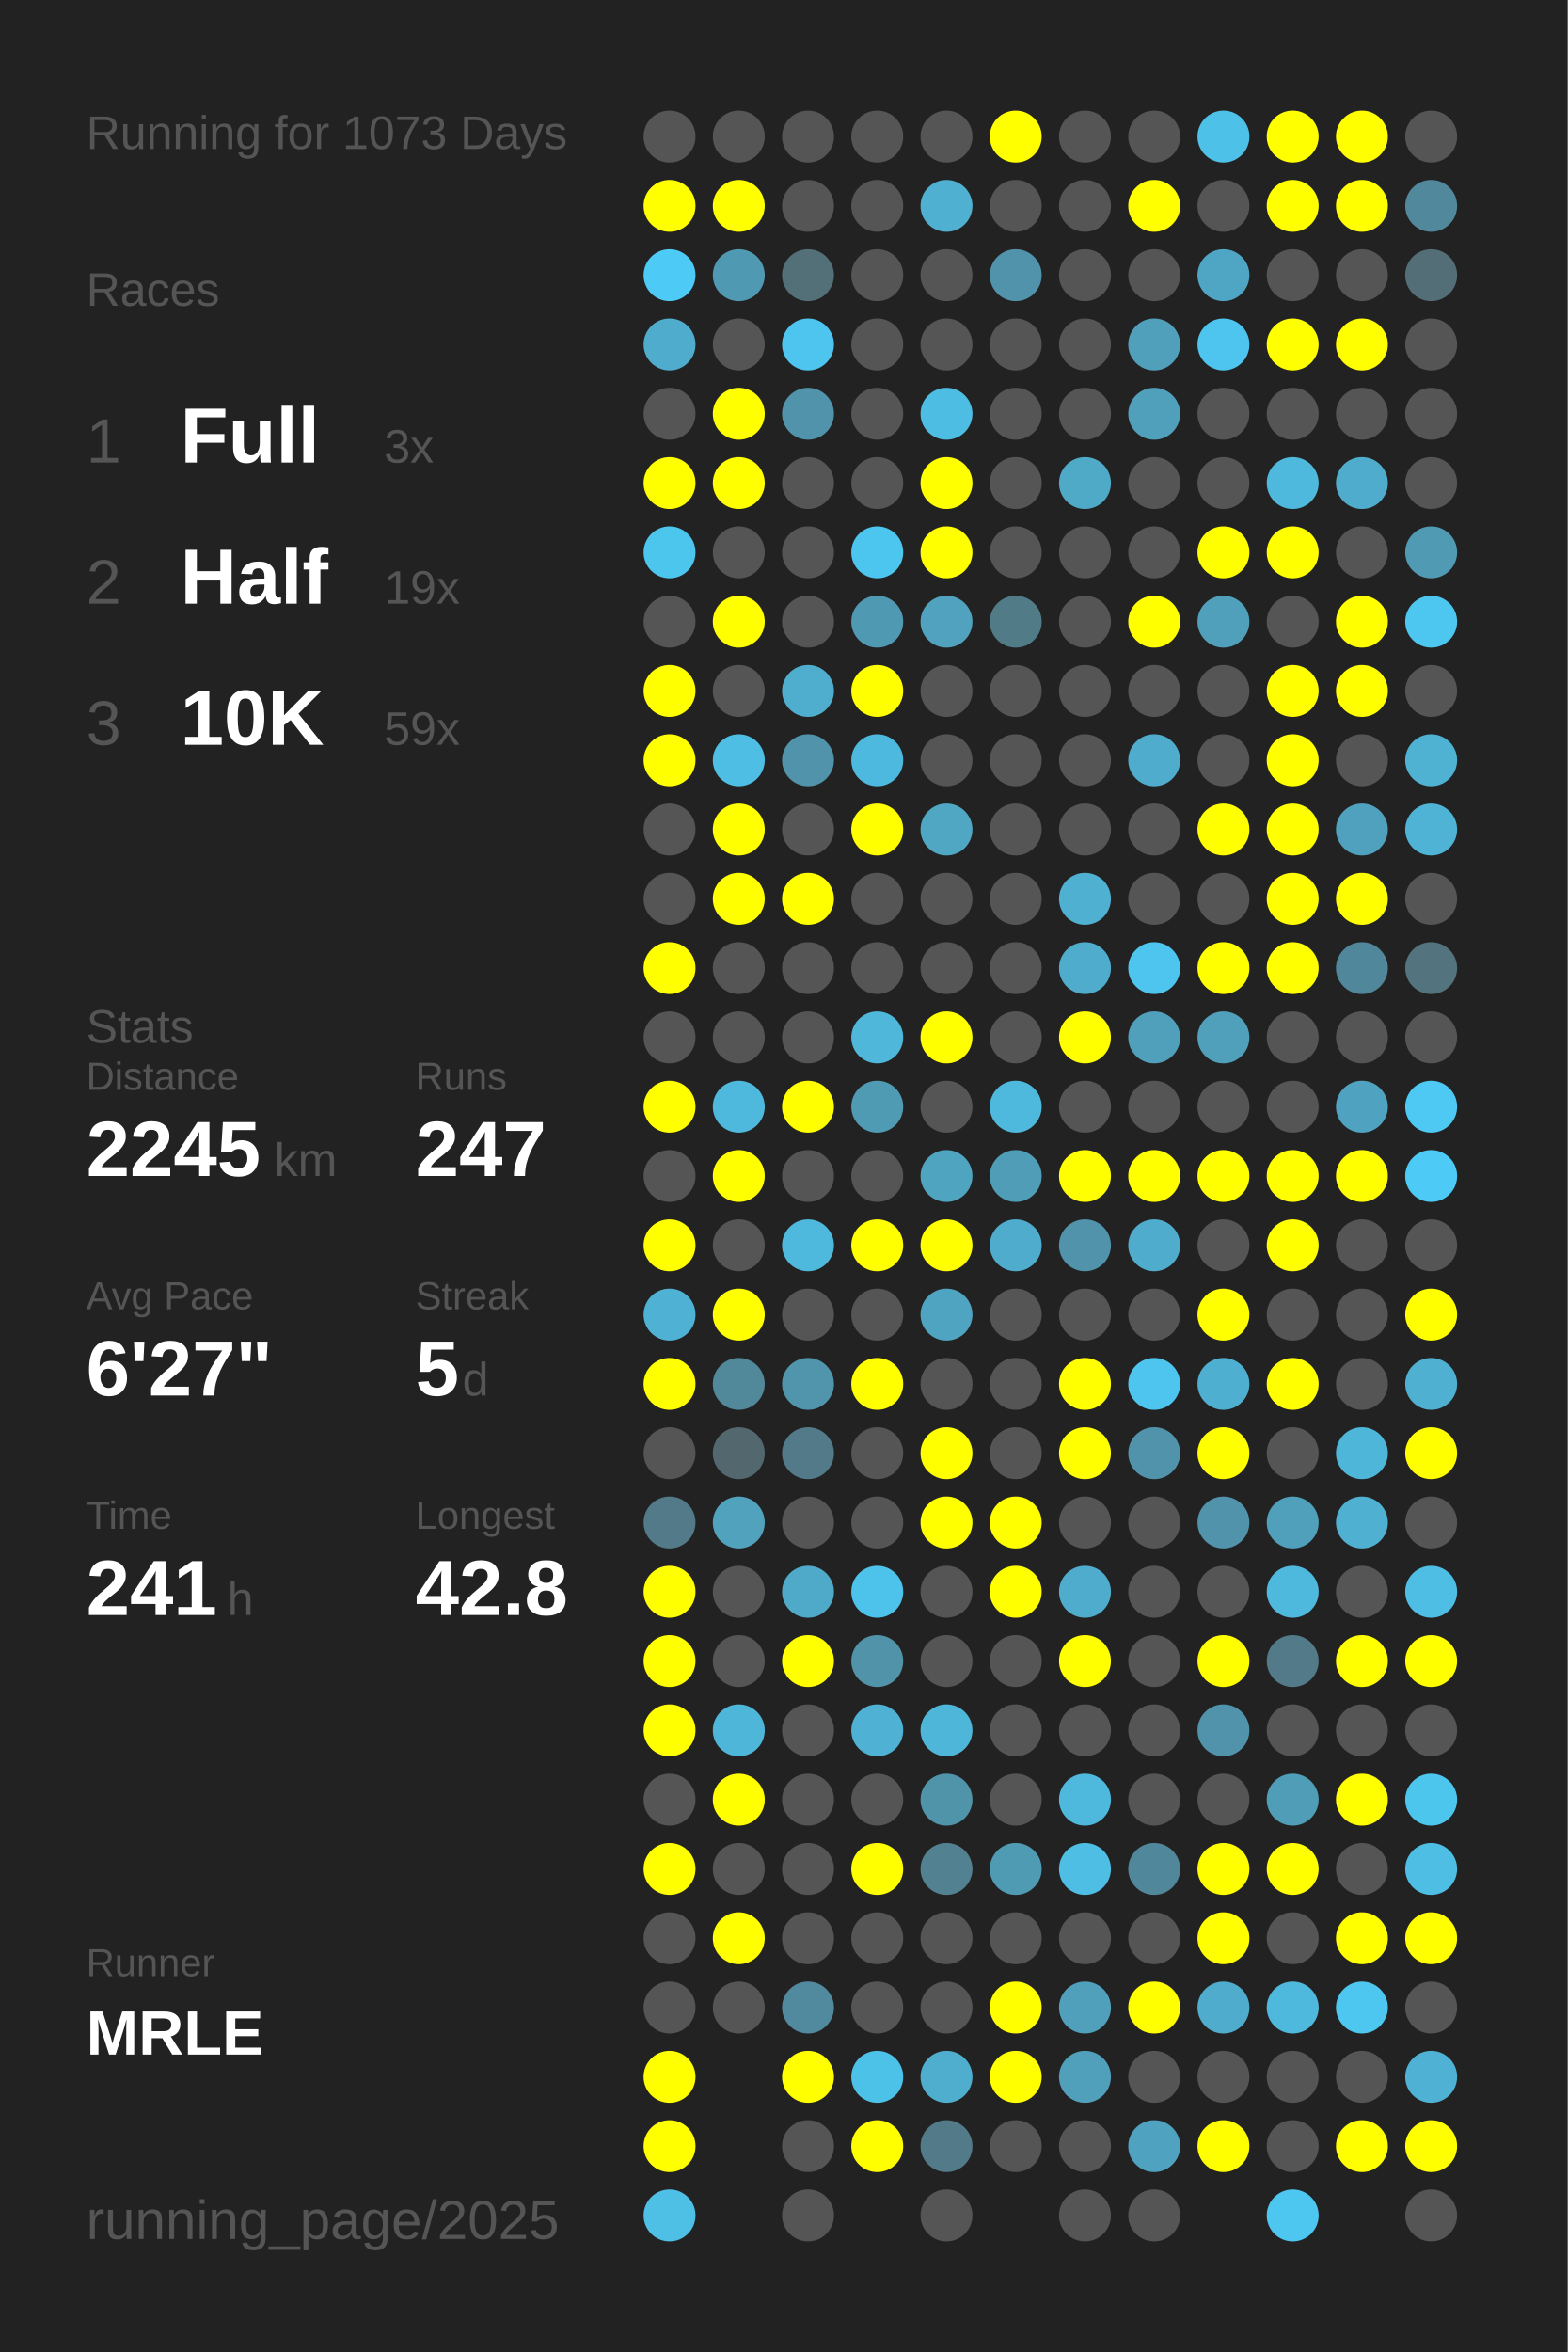
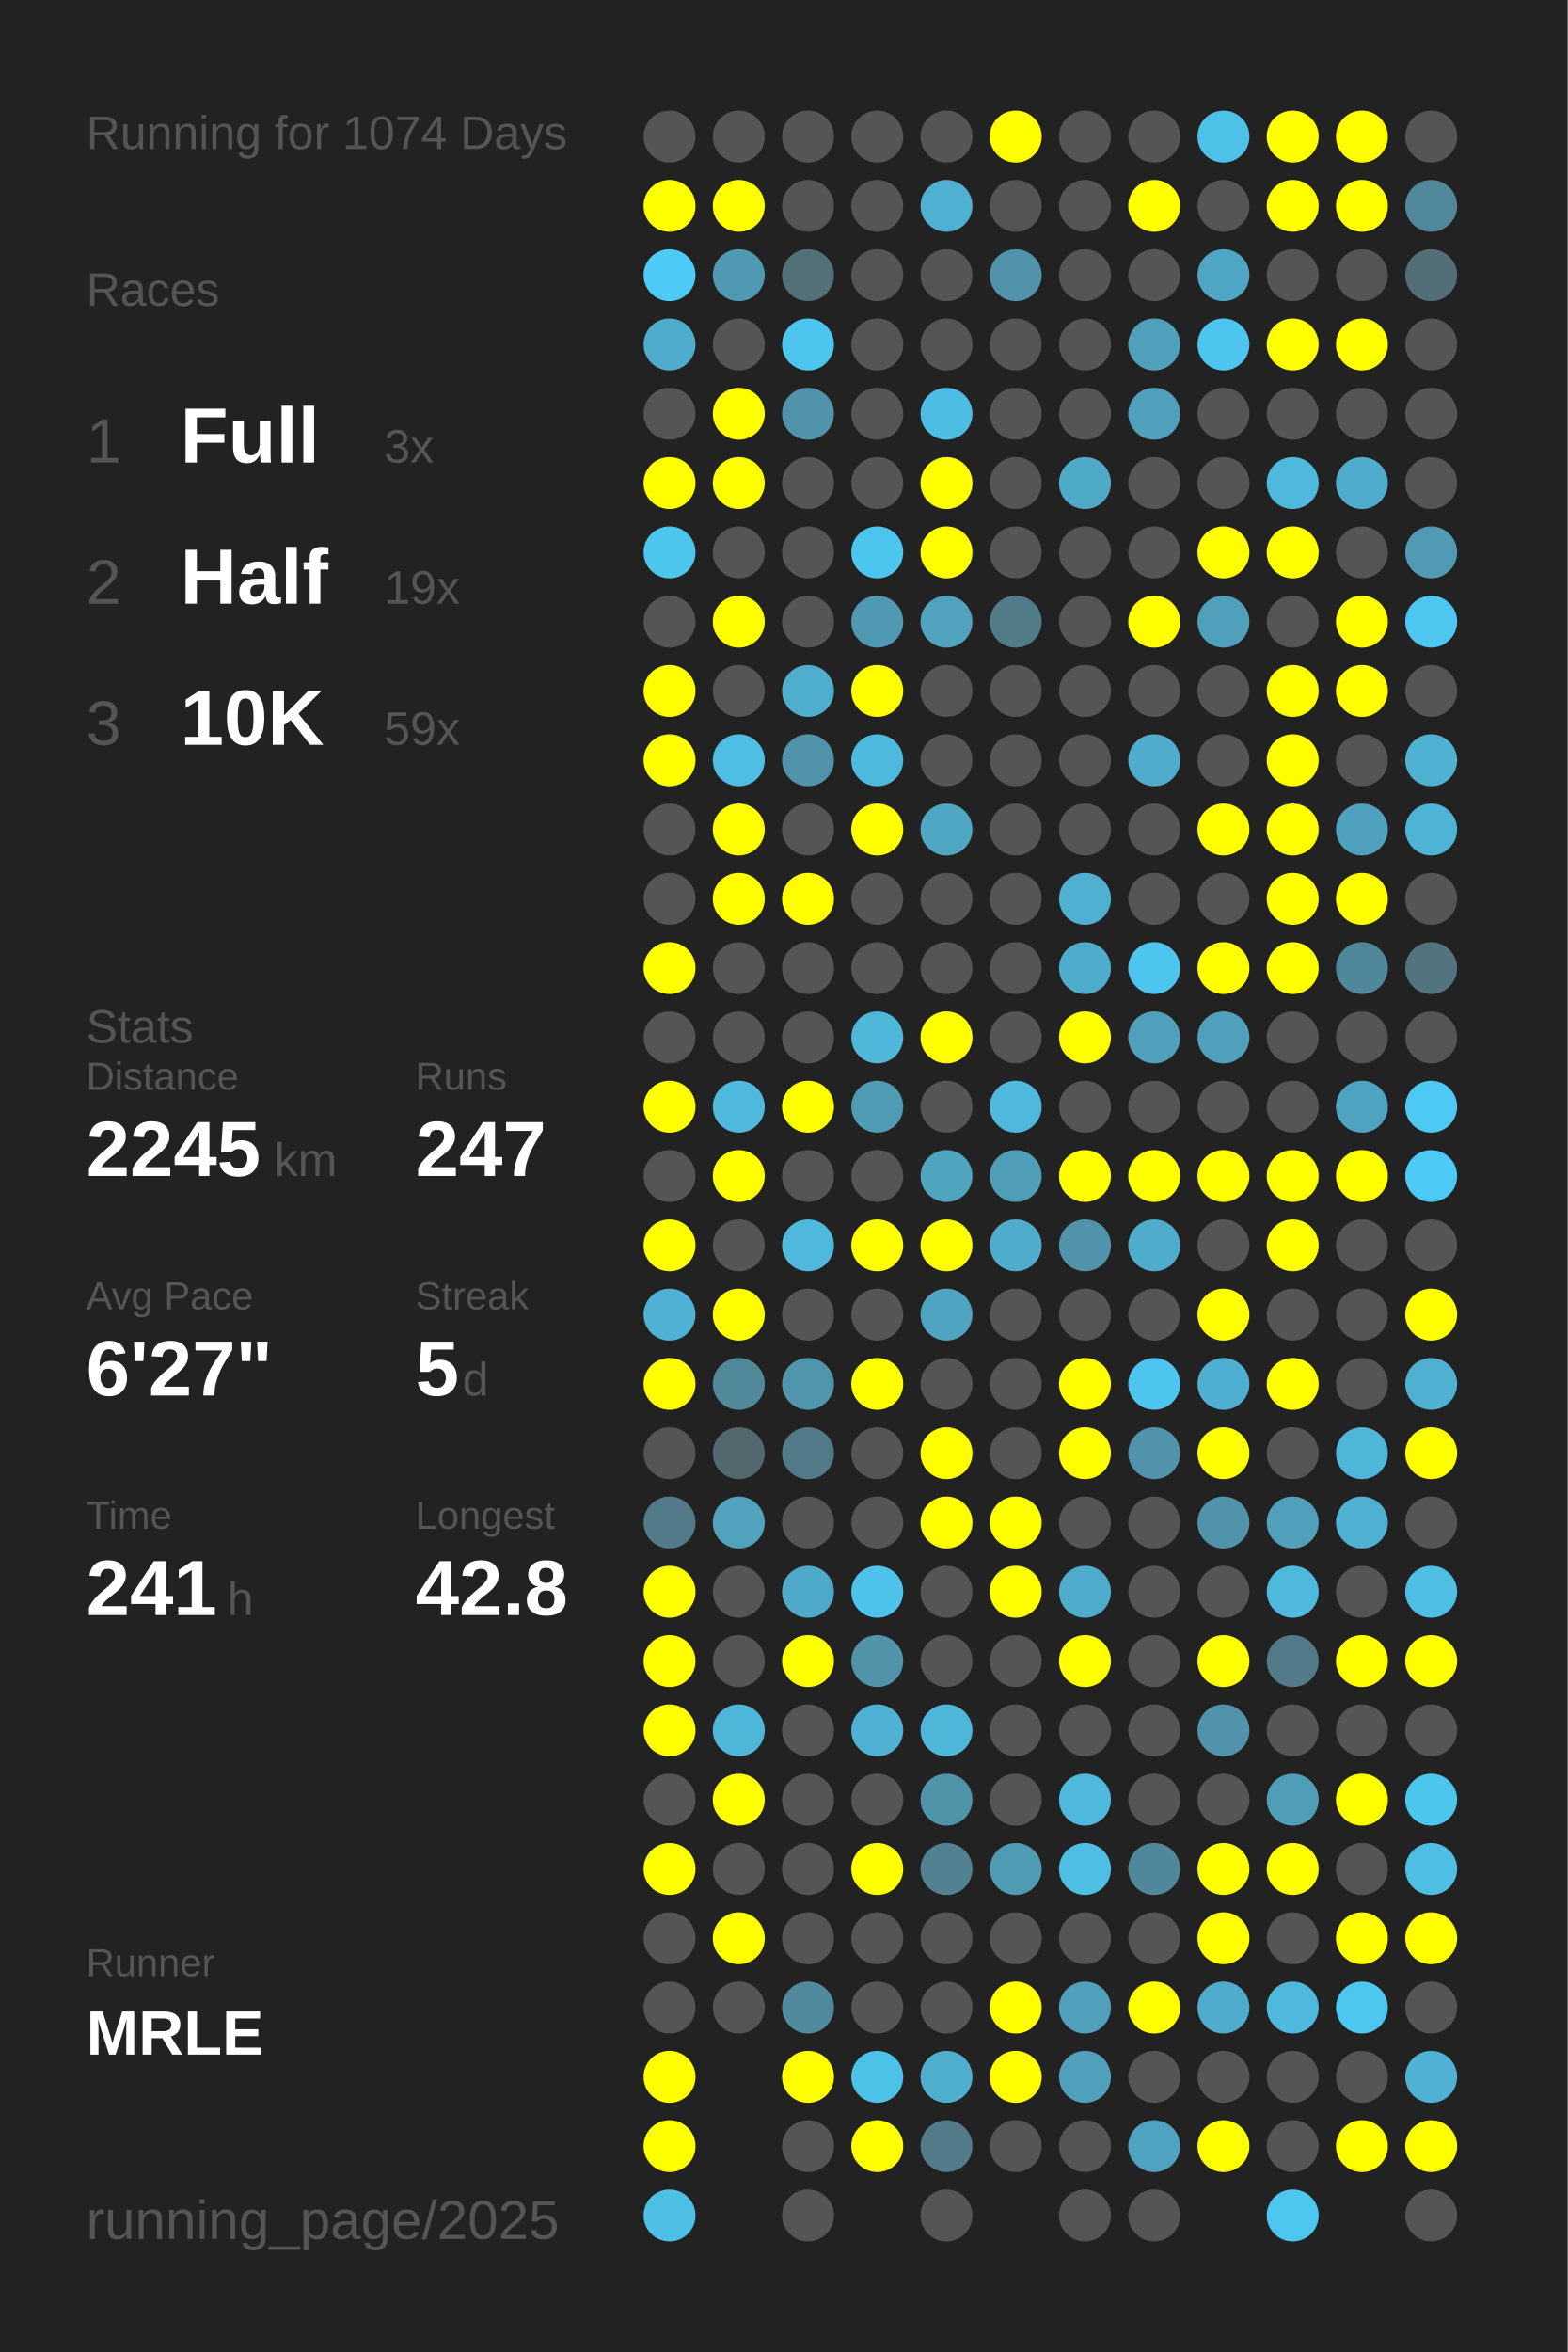
<svg xmlns="http://www.w3.org/2000/svg" baseProfile="full" height="300mm" version="1.1" viewBox="0,0,200,300" width="200mm">
  <defs />
  <rect fill="#222222" height="300" width="200" x="0" y="0" />
-   <text fill="#555555" style="font-size:6px; font-family:Arial;" x="11" y="19">Running for 1073 Days</text>
+   <text fill="#555555" style="font-size:6px; font-family:Arial;" x="11" y="19">Running for 1074 Days</text>
  <text fill="#555555" style="font-size:6px; font-family:Arial;" x="11" y="39">Races</text>
  <text fill="#555555" style="font-size:8px; font-family:Arial;" x="11" y="59">1</text>
  <text fill="#FFFFFF" style="font-size:10px; font-family:Arial; font-weight:bold;" x="23" y="59">Full</text>
  <text fill="#555555" style="font-size:6px; font-family:Arial;" x="49" y="59">3x</text>
  <text fill="#555555" style="font-size:8px; font-family:Arial;" x="11" y="77">2</text>
  <text fill="#FFFFFF" style="font-size:10px; font-family:Arial; font-weight:bold;" x="23" y="77">Half</text>
  <text fill="#555555" style="font-size:6px; font-family:Arial;" x="49" y="77">19x</text>
  <text fill="#555555" style="font-size:8px; font-family:Arial;" x="11" y="95">3</text>
  <text fill="#FFFFFF" style="font-size:10px; font-family:Arial; font-weight:bold;" x="23" y="95">10K</text>
  <text fill="#555555" style="font-size:6px; font-family:Arial;" x="49" y="95">59x</text>
  <text fill="#555555" style="font-size:6px; font-family:Arial;" x="11" y="133">Stats</text>
  <text fill="#555555" style="font-size:5px; font-family:Arial;" x="11" y="139">Distance</text>
  <text fill="#FFFFFF" style="font-size:10px; font-family:Arial; font-weight:bold;" x="11" y="150">2245</text>
  <text fill="#555555" style="font-size:6px; font-family:Arial;" x="35" y="150">km</text>
  <text fill="#555555" style="font-size:5px; font-family:Arial;" x="53" y="139">Runs</text>
  <text fill="#FFFFFF" style="font-size:10px; font-family:Arial; font-weight:bold;" x="53" y="150">247</text>
  <text fill="#555555" style="font-size:5px; font-family:Arial;" x="11" y="167">Avg Pace</text>
  <text fill="#FFFFFF" style="font-size:10px; font-family:Arial; font-weight:bold;" x="11" y="178">6'27"</text>
  <text fill="#555555" style="font-size:5px; font-family:Arial;" x="53" y="167">Streak</text>
  <text fill="#FFFFFF" style="font-size:10px; font-family:Arial; font-weight:bold;" x="53" y="178">5</text>
  <text fill="#555555" style="font-size:6px; font-family:Arial;" x="59" y="178">d</text>
  <text fill="#555555" style="font-size:5px; font-family:Arial;" x="11" y="195">Time</text>
  <text fill="#FFFFFF" style="font-size:10px; font-family:Arial; font-weight:bold;" x="11" y="206">241</text>
  <text fill="#555555" style="font-size:6px; font-family:Arial;" x="29" y="206">h</text>
  <text fill="#555555" style="font-size:5px; font-family:Arial;" x="53" y="195">Longest</text>
  <text fill="#FFFFFF" style="font-size:10px; font-family:Arial; font-weight:bold;" x="53" y="206">42.8</text>
  <text fill="#555555" style="font-size:5px; font-family:Arial;" x="11" y="252.065">Runner</text>
  <text fill="#FFFFFF" style="font-size:8px; font-family:Arial; font-weight:bold;" x="11" y="262.065">MRLE</text>
  <text fill="#555555" style="font-size:7px; font-family:Arial;" x="11" y="285.581">running_page/2025</text>
  <circle cx="85.417" cy="17.419" fill="#555555" r="3.312" />
  <circle cx="85.417" cy="26.258" fill="#FFFF00" r="3.312" />
  <circle cx="85.417" cy="35.097" fill="#4dcaf5" r="3.312" />
  <circle cx="85.417" cy="43.935" fill="#4faccc" r="3.312" />
  <circle cx="85.417" cy="52.774" fill="#555555" r="3.312" />
  <circle cx="85.417" cy="61.613" fill="#FFFF00" r="3.312" />
  <circle cx="85.417" cy="70.452" fill="#4dc6ee" r="3.312" />
  <circle cx="85.417" cy="79.29" fill="#555555" r="3.312" />
  <circle cx="85.417" cy="88.129" fill="#FFFF00" r="3.312" />
  <circle cx="85.417" cy="96.968" fill="#FFFF00" r="3.312" />
  <circle cx="85.417" cy="105.806" fill="#555555" r="3.312" />
  <circle cx="85.417" cy="114.645" fill="#555555" r="3.312" />
  <circle cx="85.417" cy="123.484" fill="#FFFF00" r="3.312" />
  <circle cx="85.417" cy="132.323" fill="#555555" r="3.312" />
  <circle cx="85.417" cy="141.161" fill="#FFFF00" r="3.312" />
  <circle cx="85.417" cy="150" fill="#555555" r="3.312" />
  <circle cx="85.417" cy="158.839" fill="#FFFF00" r="3.312" />
  <circle cx="85.417" cy="167.677" fill="#4fb2d4" r="3.312" />
  <circle cx="85.417" cy="176.516" fill="#FFFF00" r="3.312" />
  <circle cx="85.417" cy="185.355" fill="#555555" r="3.312" />
  <circle cx="85.417" cy="194.194" fill="#527a88" r="3.312" />
  <circle cx="85.417" cy="203.032" fill="#FFFF00" r="3.312" />
  <circle cx="85.417" cy="211.871" fill="#FFFF00" r="3.312" />
  <circle cx="85.417" cy="220.71" fill="#FFFF00" r="3.312" />
  <circle cx="85.417" cy="229.548" fill="#555555" r="3.312" />
  <circle cx="85.417" cy="238.387" fill="#FFFF00" r="3.312" />
  <circle cx="85.417" cy="247.226" fill="#555555" r="3.312" />
  <circle cx="85.417" cy="256.065" fill="#555555" r="3.312" />
  <circle cx="85.417" cy="264.903" fill="#FFFF00" r="3.312" />
  <circle cx="85.417" cy="273.742" fill="#FFFF00" r="3.312" />
  <circle cx="85.417" cy="282.581" fill="#4ebfe5" r="3.312" />
  <circle cx="94.25" cy="17.419" fill="#555555" r="3.312" />
  <circle cx="94.25" cy="26.258" fill="#FFFF00" r="3.312" />
  <circle cx="94.25" cy="35.097" fill="#5099b2" r="3.312" />
  <circle cx="94.25" cy="43.935" fill="#555555" r="3.312" />
  <circle cx="94.25" cy="52.774" fill="#FFFF00" r="3.312" />
  <circle cx="94.25" cy="61.613" fill="#FFFF00" r="3.312" />
  <circle cx="94.25" cy="70.452" fill="#555555" r="3.312" />
  <circle cx="94.25" cy="79.29" fill="#FFFF00" r="3.312" />
  <circle cx="94.25" cy="88.129" fill="#555555" r="3.312" />
  <circle cx="94.25" cy="96.968" fill="#4ebee4" r="3.312" />
  <circle cx="94.25" cy="105.806" fill="#FFFF00" r="3.312" />
  <circle cx="94.25" cy="114.645" fill="#FFFF00" r="3.312" />
  <circle cx="94.25" cy="123.484" fill="#555555" r="3.312" />
  <circle cx="94.25" cy="132.323" fill="#555555" r="3.312" />
  <circle cx="94.25" cy="141.161" fill="#4eb9dd" r="3.312" />
  <circle cx="94.25" cy="150" fill="#FFFF00" r="3.312" />
  <circle cx="94.25" cy="158.839" fill="#555555" r="3.312" />
  <circle cx="94.25" cy="167.677" fill="#FFFF00" r="3.312" />
  <circle cx="94.25" cy="176.516" fill="#51889a" r="3.312" />
  <circle cx="94.25" cy="185.355" fill="#53676e" r="3.312" />
  <circle cx="94.25" cy="194.194" fill="#50a2bd" r="3.312" />
  <circle cx="94.25" cy="203.032" fill="#555555" r="3.312" />
  <circle cx="94.25" cy="211.871" fill="#555555" r="3.312" />
  <circle cx="94.25" cy="220.71" fill="#4eb6d9" r="3.312" />
  <circle cx="94.25" cy="229.548" fill="#FFFF00" r="3.312" />
  <circle cx="94.25" cy="238.387" fill="#555555" r="3.312" />
  <circle cx="94.25" cy="247.226" fill="#FFFF00" r="3.312" />
  <circle cx="94.25" cy="256.065" fill="#555555" r="3.312" />
  <circle cx="103.083" cy="17.419" fill="#555555" r="3.312" />
  <circle cx="103.083" cy="26.258" fill="#555555" r="3.312" />
  <circle cx="103.083" cy="35.097" fill="#536f78" r="3.312" />
  <circle cx="103.083" cy="43.935" fill="#4dc5ee" r="3.312" />
  <circle cx="103.083" cy="52.774" fill="#5093aa" r="3.312" />
  <circle cx="103.083" cy="61.613" fill="#555555" r="3.312" />
  <circle cx="103.083" cy="70.452" fill="#555555" r="3.312" />
  <circle cx="103.083" cy="79.29" fill="#555555" r="3.312" />
  <circle cx="103.083" cy="88.129" fill="#4fadcd" r="3.312" />
  <circle cx="103.083" cy="96.968" fill="#5093aa" r="3.312" />
  <circle cx="103.083" cy="105.806" fill="#555555" r="3.312" />
  <circle cx="103.083" cy="114.645" fill="#FFFF00" r="3.312" />
  <circle cx="103.083" cy="123.484" fill="#555555" r="3.312" />
  <circle cx="103.083" cy="132.323" fill="#555555" r="3.312" />
  <circle cx="103.083" cy="141.161" fill="#FFFF00" r="3.312" />
  <circle cx="103.083" cy="150" fill="#555555" r="3.312" />
  <circle cx="103.083" cy="158.839" fill="#4eb9dd" r="3.312" />
  <circle cx="103.083" cy="167.677" fill="#555555" r="3.312" />
  <circle cx="103.083" cy="176.516" fill="#5095ac" r="3.312" />
  <circle cx="103.083" cy="185.355" fill="#527a88" r="3.312" />
  <circle cx="103.083" cy="194.194" fill="#555555" r="3.312" />
  <circle cx="103.083" cy="203.032" fill="#4faac9" r="3.312" />
  <circle cx="103.083" cy="211.871" fill="#FFFF00" r="3.312" />
  <circle cx="103.083" cy="220.71" fill="#555555" r="3.312" />
  <circle cx="103.083" cy="229.548" fill="#555555" r="3.312" />
  <circle cx="103.083" cy="238.387" fill="#555555" r="3.312" />
  <circle cx="103.083" cy="247.226" fill="#555555" r="3.312" />
  <circle cx="103.083" cy="256.065" fill="#518a9e" r="3.312" />
  <circle cx="103.083" cy="264.903" fill="#FFFF00" r="3.312" />
  <circle cx="103.083" cy="273.742" fill="#555555" r="3.312" />
  <circle cx="103.083" cy="282.581" fill="#555555" r="3.312" />
  <circle cx="111.917" cy="17.419" fill="#555555" r="3.312" />
  <circle cx="111.917" cy="26.258" fill="#555555" r="3.312" />
  <circle cx="111.917" cy="35.097" fill="#555555" r="3.312" />
  <circle cx="111.917" cy="43.935" fill="#555555" r="3.312" />
  <circle cx="111.917" cy="52.774" fill="#555555" r="3.312" />
  <circle cx="111.917" cy="61.613" fill="#555555" r="3.312" />
  <circle cx="111.917" cy="70.452" fill="#4dc6ef" r="3.312" />
  <circle cx="111.917" cy="79.29" fill="#5099b2" r="3.312" />
  <circle cx="111.917" cy="88.129" fill="#FFFF00" r="3.312" />
  <circle cx="111.917" cy="96.968" fill="#4eb9de" r="3.312" />
  <circle cx="111.917" cy="105.806" fill="#FFFF00" r="3.312" />
  <circle cx="111.917" cy="114.645" fill="#555555" r="3.312" />
  <circle cx="111.917" cy="123.484" fill="#555555" r="3.312" />
  <circle cx="111.917" cy="132.323" fill="#4eb7da" r="3.312" />
  <circle cx="111.917" cy="141.161" fill="#509bb4" r="3.312" />
  <circle cx="111.917" cy="150" fill="#555555" r="3.312" />
  <circle cx="111.917" cy="158.839" fill="#FFFF00" r="3.312" />
  <circle cx="111.917" cy="167.677" fill="#555555" r="3.312" />
  <circle cx="111.917" cy="176.516" fill="#FFFF00" r="3.312" />
  <circle cx="111.917" cy="185.355" fill="#555555" r="3.312" />
  <circle cx="111.917" cy="194.194" fill="#555555" r="3.312" />
  <circle cx="111.917" cy="203.032" fill="#4dc3eb" r="3.312" />
  <circle cx="111.917" cy="211.871" fill="#5193a9" r="3.312" />
  <circle cx="111.917" cy="220.71" fill="#4fb2d4" r="3.312" />
  <circle cx="111.917" cy="229.548" fill="#555555" r="3.312" />
  <circle cx="111.917" cy="238.387" fill="#FFFF00" r="3.312" />
  <circle cx="111.917" cy="247.226" fill="#555555" r="3.312" />
  <circle cx="111.917" cy="256.065" fill="#555555" r="3.312" />
  <circle cx="111.917" cy="264.903" fill="#4dc2e9" r="3.312" />
  <circle cx="111.917" cy="273.742" fill="#FFFF00" r="3.312" />
  <circle cx="120.75" cy="17.419" fill="#555555" r="3.312" />
  <circle cx="120.75" cy="26.258" fill="#4fb0d1" r="3.312" />
  <circle cx="120.75" cy="35.097" fill="#555555" r="3.312" />
  <circle cx="120.75" cy="43.935" fill="#555555" r="3.312" />
  <circle cx="120.75" cy="52.774" fill="#4ebde3" r="3.312" />
  <circle cx="120.75" cy="61.613" fill="#FFFF00" r="3.312" />
  <circle cx="120.75" cy="70.452" fill="#FFFF00" r="3.312" />
  <circle cx="120.75" cy="79.29" fill="#50a2be" r="3.312" />
  <circle cx="120.75" cy="88.129" fill="#555555" r="3.312" />
  <circle cx="120.75" cy="96.968" fill="#555555" r="3.312" />
  <circle cx="120.75" cy="105.806" fill="#4fa7c4" r="3.312" />
  <circle cx="120.75" cy="114.645" fill="#555555" r="3.312" />
  <circle cx="120.75" cy="123.484" fill="#555555" r="3.312" />
  <circle cx="120.75" cy="132.323" fill="#FFFF00" r="3.312" />
  <circle cx="120.75" cy="141.161" fill="#555555" r="3.312" />
  <circle cx="120.75" cy="150" fill="#4fa4c0" r="3.312" />
  <circle cx="120.75" cy="158.839" fill="#FFFF00" r="3.312" />
  <circle cx="120.75" cy="167.677" fill="#4fa4c1" r="3.312" />
  <circle cx="120.75" cy="176.516" fill="#555555" r="3.312" />
  <circle cx="120.75" cy="185.355" fill="#FFFF00" r="3.312" />
  <circle cx="120.75" cy="194.194" fill="#FFFF00" r="3.312" />
  <circle cx="120.75" cy="203.032" fill="#555555" r="3.312" />
  <circle cx="120.75" cy="211.871" fill="#555555" r="3.312" />
  <circle cx="120.75" cy="220.71" fill="#4eb6d8" r="3.312" />
  <circle cx="120.75" cy="229.548" fill="#5094aa" r="3.312" />
  <circle cx="120.75" cy="238.387" fill="#528292" r="3.312" />
  <circle cx="120.75" cy="247.226" fill="#555555" r="3.312" />
  <circle cx="120.75" cy="256.065" fill="#555555" r="3.312" />
  <circle cx="120.75" cy="264.903" fill="#4fadce" r="3.312" />
  <circle cx="120.75" cy="273.742" fill="#527a88" r="3.312" />
  <circle cx="120.75" cy="282.581" fill="#555555" r="3.312" />
  <circle cx="129.583" cy="17.419" fill="#FFFF00" r="3.312" />
  <circle cx="129.583" cy="26.258" fill="#555555" r="3.312" />
  <circle cx="129.583" cy="35.097" fill="#5093aa" r="3.312" />
  <circle cx="129.583" cy="43.935" fill="#555555" r="3.312" />
  <circle cx="129.583" cy="52.774" fill="#555555" r="3.312" />
  <circle cx="129.583" cy="61.613" fill="#555555" r="3.312" />
  <circle cx="129.583" cy="70.452" fill="#555555" r="3.312" />
  <circle cx="129.583" cy="79.29" fill="#527b88" r="3.312" />
  <circle cx="129.583" cy="88.129" fill="#555555" r="3.312" />
  <circle cx="129.583" cy="96.968" fill="#555555" r="3.312" />
  <circle cx="129.583" cy="105.806" fill="#555555" r="3.312" />
  <circle cx="129.583" cy="114.645" fill="#555555" r="3.312" />
  <circle cx="129.583" cy="123.484" fill="#555555" r="3.312" />
  <circle cx="129.583" cy="132.323" fill="#555555" r="3.312" />
  <circle cx="129.583" cy="141.161" fill="#4eb9dd" r="3.312" />
  <circle cx="129.583" cy="150" fill="#509db7" r="3.312" />
  <circle cx="129.583" cy="158.839" fill="#4faccc" r="3.312" />
  <circle cx="129.583" cy="167.677" fill="#555555" r="3.312" />
  <circle cx="129.583" cy="176.516" fill="#555555" r="3.312" />
  <circle cx="129.583" cy="185.355" fill="#555555" r="3.312" />
  <circle cx="129.583" cy="194.194" fill="#FFFF00" r="3.312" />
  <circle cx="129.583" cy="203.032" fill="#FFFF00" r="3.312" />
  <circle cx="129.583" cy="211.871" fill="#555555" r="3.312" />
  <circle cx="129.583" cy="220.71" fill="#555555" r="3.312" />
  <circle cx="129.583" cy="229.548" fill="#555555" r="3.312" />
  <circle cx="129.583" cy="238.387" fill="#509bb4" r="3.312" />
  <circle cx="129.583" cy="247.226" fill="#555555" r="3.312" />
  <circle cx="129.583" cy="256.065" fill="#FFFF00" r="3.312" />
  <circle cx="129.583" cy="264.903" fill="#FFFF00" r="3.312" />
  <circle cx="129.583" cy="273.742" fill="#555555" r="3.312" />
  <circle cx="138.417" cy="17.419" fill="#555555" r="3.312" />
  <circle cx="138.417" cy="26.258" fill="#555555" r="3.312" />
  <circle cx="138.417" cy="35.097" fill="#555555" r="3.312" />
  <circle cx="138.417" cy="43.935" fill="#555555" r="3.312" />
  <circle cx="138.417" cy="52.774" fill="#555555" r="3.312" />
  <circle cx="138.417" cy="61.613" fill="#4faac8" r="3.312" />
  <circle cx="138.417" cy="70.452" fill="#555555" r="3.312" />
  <circle cx="138.417" cy="79.29" fill="#555555" r="3.312" />
  <circle cx="138.417" cy="88.129" fill="#555555" r="3.312" />
  <circle cx="138.417" cy="96.968" fill="#555555" r="3.312" />
  <circle cx="138.417" cy="105.806" fill="#555555" r="3.312" />
  <circle cx="138.417" cy="114.645" fill="#4fb0d1" r="3.312" />
  <circle cx="138.417" cy="123.484" fill="#4faccc" r="3.312" />
  <circle cx="138.417" cy="132.323" fill="#FFFF00" r="3.312" />
  <circle cx="138.417" cy="141.161" fill="#555555" r="3.312" />
  <circle cx="138.417" cy="150" fill="#FFFF00" r="3.312" />
  <circle cx="138.417" cy="158.839" fill="#5093aa" r="3.312" />
  <circle cx="138.417" cy="167.677" fill="#555555" r="3.312" />
  <circle cx="138.417" cy="176.516" fill="#FFFF00" r="3.312" />
  <circle cx="138.417" cy="185.355" fill="#FFFF00" r="3.312" />
  <circle cx="138.417" cy="194.194" fill="#555555" r="3.312" />
  <circle cx="138.417" cy="203.032" fill="#4faccc" r="3.312" />
  <circle cx="138.417" cy="211.871" fill="#FFFF00" r="3.312" />
  <circle cx="138.417" cy="220.71" fill="#555555" r="3.312" />
  <circle cx="138.417" cy="229.548" fill="#4eb9dd" r="3.312" />
  <circle cx="138.417" cy="238.387" fill="#4ebee5" r="3.312" />
  <circle cx="138.417" cy="247.226" fill="#555555" r="3.312" />
  <circle cx="138.417" cy="256.065" fill="#50a0bb" r="3.312" />
  <circle cx="138.417" cy="264.903" fill="#50a0bb" r="3.312" />
  <circle cx="138.417" cy="273.742" fill="#555555" r="3.312" />
  <circle cx="138.417" cy="282.581" fill="#555555" r="3.312" />
  <circle cx="147.25" cy="17.419" fill="#555555" r="3.312" />
  <circle cx="147.25" cy="26.258" fill="#FFFF00" r="3.312" />
  <circle cx="147.25" cy="35.097" fill="#555555" r="3.312" />
  <circle cx="147.25" cy="43.935" fill="#50a0bb" r="3.312" />
  <circle cx="147.25" cy="52.774" fill="#50a0bb" r="3.312" />
  <circle cx="147.25" cy="61.613" fill="#555555" r="3.312" />
  <circle cx="147.25" cy="70.452" fill="#555555" r="3.312" />
  <circle cx="147.25" cy="79.29" fill="#FFFF00" r="3.312" />
  <circle cx="147.25" cy="88.129" fill="#555555" r="3.312" />
  <circle cx="147.25" cy="96.968" fill="#4faccc" r="3.312" />
  <circle cx="147.25" cy="105.806" fill="#555555" r="3.312" />
  <circle cx="147.25" cy="114.645" fill="#555555" r="3.312" />
  <circle cx="147.25" cy="123.484" fill="#4dc5ee" r="3.312" />
  <circle cx="147.25" cy="132.323" fill="#50a0bb" r="3.312" />
  <circle cx="147.25" cy="141.161" fill="#555555" r="3.312" />
  <circle cx="147.25" cy="150" fill="#FFFF00" r="3.312" />
  <circle cx="147.25" cy="158.839" fill="#4faccc" r="3.312" />
  <circle cx="147.25" cy="167.677" fill="#555555" r="3.312" />
  <circle cx="147.25" cy="176.516" fill="#4dc5ee" r="3.312" />
  <circle cx="147.25" cy="185.355" fill="#5093aa" r="3.312" />
  <circle cx="147.25" cy="194.194" fill="#555555" r="3.312" />
  <circle cx="147.25" cy="203.032" fill="#555555" r="3.312" />
  <circle cx="147.25" cy="211.871" fill="#555555" r="3.312" />
  <circle cx="147.25" cy="220.71" fill="#555555" r="3.312" />
  <circle cx="147.25" cy="229.548" fill="#555555" r="3.312" />
  <circle cx="147.25" cy="238.387" fill="#51879a" r="3.312" />
  <circle cx="147.25" cy="247.226" fill="#555555" r="3.312" />
  <circle cx="147.25" cy="256.065" fill="#FFFF00" r="3.312" />
  <circle cx="147.25" cy="264.903" fill="#555555" r="3.312" />
  <circle cx="147.25" cy="273.742" fill="#4fa3c0" r="3.312" />
  <circle cx="147.25" cy="282.581" fill="#555555" r="3.312" />
  <circle cx="156.083" cy="17.419" fill="#4ec1e8" r="3.312" />
  <circle cx="156.083" cy="26.258" fill="#555555" r="3.312" />
  <circle cx="156.083" cy="35.097" fill="#4fa6c4" r="3.312" />
  <circle cx="156.083" cy="43.935" fill="#4dc5ee" r="3.312" />
  <circle cx="156.083" cy="52.774" fill="#555555" r="3.312" />
  <circle cx="156.083" cy="61.613" fill="#555555" r="3.312" />
  <circle cx="156.083" cy="70.452" fill="#FFFF00" r="3.312" />
  <circle cx="156.083" cy="79.29" fill="#50a0bb" r="3.312" />
  <circle cx="156.083" cy="88.129" fill="#555555" r="3.312" />
  <circle cx="156.083" cy="96.968" fill="#555555" r="3.312" />
  <circle cx="156.083" cy="105.806" fill="#FFFF00" r="3.312" />
  <circle cx="156.083" cy="114.645" fill="#555555" r="3.312" />
  <circle cx="156.083" cy="123.484" fill="#FFFF00" r="3.312" />
  <circle cx="156.083" cy="132.323" fill="#50a0bb" r="3.312" />
  <circle cx="156.083" cy="141.161" fill="#555555" r="3.312" />
  <circle cx="156.083" cy="150" fill="#FFFF00" r="3.312" />
  <circle cx="156.083" cy="158.839" fill="#555555" r="3.312" />
  <circle cx="156.083" cy="167.677" fill="#FFFF00" r="3.312" />
  <circle cx="156.083" cy="176.516" fill="#4fafd0" r="3.312" />
  <circle cx="156.083" cy="185.355" fill="#FFFF00" r="3.312" />
  <circle cx="156.083" cy="194.194" fill="#5093aa" r="3.312" />
  <circle cx="156.083" cy="203.032" fill="#555555" r="3.312" />
  <circle cx="156.083" cy="211.871" fill="#FFFF00" r="3.312" />
  <circle cx="156.083" cy="220.71" fill="#5093aa" r="3.312" />
  <circle cx="156.083" cy="229.548" fill="#555555" r="3.312" />
  <circle cx="156.083" cy="238.387" fill="#FFFF00" r="3.312" />
  <circle cx="156.083" cy="247.226" fill="#FFFF00" r="3.312" />
  <circle cx="156.083" cy="256.065" fill="#4faccc" r="3.312" />
  <circle cx="156.083" cy="264.903" fill="#555555" r="3.312" />
  <circle cx="156.083" cy="273.742" fill="#FFFF00" r="3.312" />
  <circle cx="164.917" cy="17.419" fill="#FFFF00" r="3.312" />
  <circle cx="164.917" cy="26.258" fill="#FFFF00" r="3.312" />
  <circle cx="164.917" cy="35.097" fill="#555555" r="3.312" />
  <circle cx="164.917" cy="43.935" fill="#FFFF00" r="3.312" />
  <circle cx="164.917" cy="52.774" fill="#555555" r="3.312" />
  <circle cx="164.917" cy="61.613" fill="#4eb9dd" r="3.312" />
  <circle cx="164.917" cy="70.452" fill="#FFFF00" r="3.312" />
  <circle cx="164.917" cy="79.29" fill="#555555" r="3.312" />
  <circle cx="164.917" cy="88.129" fill="#FFFF00" r="3.312" />
  <circle cx="164.917" cy="96.968" fill="#FFFF00" r="3.312" />
  <circle cx="164.917" cy="105.806" fill="#FFFF00" r="3.312" />
  <circle cx="164.917" cy="114.645" fill="#FFFF00" r="3.312" />
  <circle cx="164.917" cy="123.484" fill="#FFFF00" r="3.312" />
  <circle cx="164.917" cy="132.323" fill="#555555" r="3.312" />
  <circle cx="164.917" cy="141.161" fill="#555555" r="3.312" />
  <circle cx="164.917" cy="150" fill="#FFFF00" r="3.312" />
  <circle cx="164.917" cy="158.839" fill="#FFFF00" r="3.312" />
  <circle cx="164.917" cy="167.677" fill="#555555" r="3.312" />
  <circle cx="164.917" cy="176.516" fill="#FFFF00" r="3.312" />
  <circle cx="164.917" cy="185.355" fill="#555555" r="3.312" />
  <circle cx="164.917" cy="194.194" fill="#50a0bb" r="3.312" />
  <circle cx="164.917" cy="203.032" fill="#4eb9dd" r="3.312" />
  <circle cx="164.917" cy="211.871" fill="#527a88" r="3.312" />
  <circle cx="164.917" cy="220.71" fill="#555555" r="3.312" />
  <circle cx="164.917" cy="229.548" fill="#509db7" r="3.312" />
  <circle cx="164.917" cy="238.387" fill="#FFFF00" r="3.312" />
  <circle cx="164.917" cy="247.226" fill="#555555" r="3.312" />
  <circle cx="164.917" cy="256.065" fill="#4eb9dd" r="3.312" />
  <circle cx="164.917" cy="264.903" fill="#555555" r="3.312" />
  <circle cx="164.917" cy="273.742" fill="#555555" r="3.312" />
  <circle cx="164.917" cy="282.581" fill="#4dc7f0" r="3.312" />
  <circle cx="173.75" cy="17.419" fill="#FFFF00" r="3.312" />
  <circle cx="173.75" cy="26.258" fill="#FFFF00" r="3.312" />
  <circle cx="173.75" cy="35.097" fill="#555555" r="3.312" />
  <circle cx="173.75" cy="43.935" fill="#FFFF00" r="3.312" />
  <circle cx="173.75" cy="52.774" fill="#555555" r="3.312" />
  <circle cx="173.75" cy="61.613" fill="#4faccc" r="3.312" />
  <circle cx="173.75" cy="70.452" fill="#555555" r="3.312" />
  <circle cx="173.75" cy="79.29" fill="#FFFF00" r="3.312" />
  <circle cx="173.75" cy="88.129" fill="#FFFF00" r="3.312" />
  <circle cx="173.75" cy="96.968" fill="#555555" r="3.312" />
  <circle cx="173.75" cy="105.806" fill="#50a1bd" r="3.312" />
  <circle cx="173.75" cy="114.645" fill="#FFFF00" r="3.312" />
  <circle cx="173.75" cy="123.484" fill="#51879a" r="3.312" />
  <circle cx="173.75" cy="132.323" fill="#555555" r="3.312" />
  <circle cx="173.75" cy="141.161" fill="#4fa3c0" r="3.312" />
  <circle cx="173.75" cy="150" fill="#FFFF00" r="3.312" />
  <circle cx="173.75" cy="158.839" fill="#555555" r="3.312" />
  <circle cx="173.75" cy="167.677" fill="#555555" r="3.312" />
  <circle cx="173.75" cy="176.516" fill="#555555" r="3.312" />
  <circle cx="173.75" cy="185.355" fill="#4eb6d9" r="3.312" />
  <circle cx="173.75" cy="194.194" fill="#4fb0d1" r="3.312" />
  <circle cx="173.75" cy="203.032" fill="#555555" r="3.312" />
  <circle cx="173.75" cy="211.871" fill="#FFFF00" r="3.312" />
  <circle cx="173.75" cy="220.71" fill="#555555" r="3.312" />
  <circle cx="173.75" cy="229.548" fill="#FFFF00" r="3.312" />
  <circle cx="173.75" cy="238.387" fill="#555555" r="3.312" />
  <circle cx="173.75" cy="247.226" fill="#FFFF00" r="3.312" />
  <circle cx="173.75" cy="256.065" fill="#4dc7f0" r="3.312" />
  <circle cx="173.75" cy="264.903" fill="#555555" r="3.312" />
  <circle cx="173.75" cy="273.742" fill="#FFFF00" r="3.312" />
  <circle cx="182.583" cy="17.419" fill="#555555" r="3.312" />
  <circle cx="182.583" cy="26.258" fill="#51889b" r="3.312" />
  <circle cx="182.583" cy="35.097" fill="#536e77" r="3.312" />
  <circle cx="182.583" cy="43.935" fill="#555555" r="3.312" />
  <circle cx="182.583" cy="52.774" fill="#555555" r="3.312" />
  <circle cx="182.583" cy="61.613" fill="#555555" r="3.312" />
  <circle cx="182.583" cy="70.452" fill="#509ab3" r="3.312" />
  <circle cx="182.583" cy="79.29" fill="#4dc7f0" r="3.312" />
  <circle cx="182.583" cy="88.129" fill="#555555" r="3.312" />
  <circle cx="182.583" cy="96.968" fill="#4fb2d3" r="3.312" />
  <circle cx="182.583" cy="105.806" fill="#4eb3d5" r="3.312" />
  <circle cx="182.583" cy="114.645" fill="#555555" r="3.312" />
  <circle cx="182.583" cy="123.484" fill="#53737e" r="3.312" />
  <circle cx="182.583" cy="132.323" fill="#555555" r="3.312" />
  <circle cx="182.583" cy="141.161" fill="#4dc9f3" r="3.312" />
  <circle cx="182.583" cy="150" fill="#4dcbf6" r="3.312" />
  <circle cx="182.583" cy="158.839" fill="#555555" r="3.312" />
  <circle cx="182.583" cy="167.677" fill="#FFFF00" r="3.312" />
  <circle cx="182.583" cy="176.516" fill="#4fb0d1" r="3.312" />
  <circle cx="182.583" cy="185.355" fill="#FFFF00" r="3.312" />
  <circle cx="182.583" cy="194.194" fill="#555555" r="3.312" />
  <circle cx="182.583" cy="203.032" fill="#4ebee4" r="3.312" />
  <circle cx="182.583" cy="211.871" fill="#FFFF00" r="3.312" />
  <circle cx="182.583" cy="220.71" fill="#555555" r="3.312" />
  <circle cx="182.583" cy="229.548" fill="#4dc6ee" r="3.312" />
  <circle cx="182.583" cy="238.387" fill="#4ebee4" r="3.312" />
  <circle cx="182.583" cy="247.226" fill="#FFFF00" r="3.312" />
  <circle cx="182.583" cy="256.065" fill="#555555" r="3.312" />
  <circle cx="182.583" cy="264.903" fill="#4fb2d4" r="3.312" />
  <circle cx="182.583" cy="273.742" fill="#FFFF00" r="3.312" />
  <circle cx="182.583" cy="282.581" fill="#555555" r="3.312" />
</svg>
